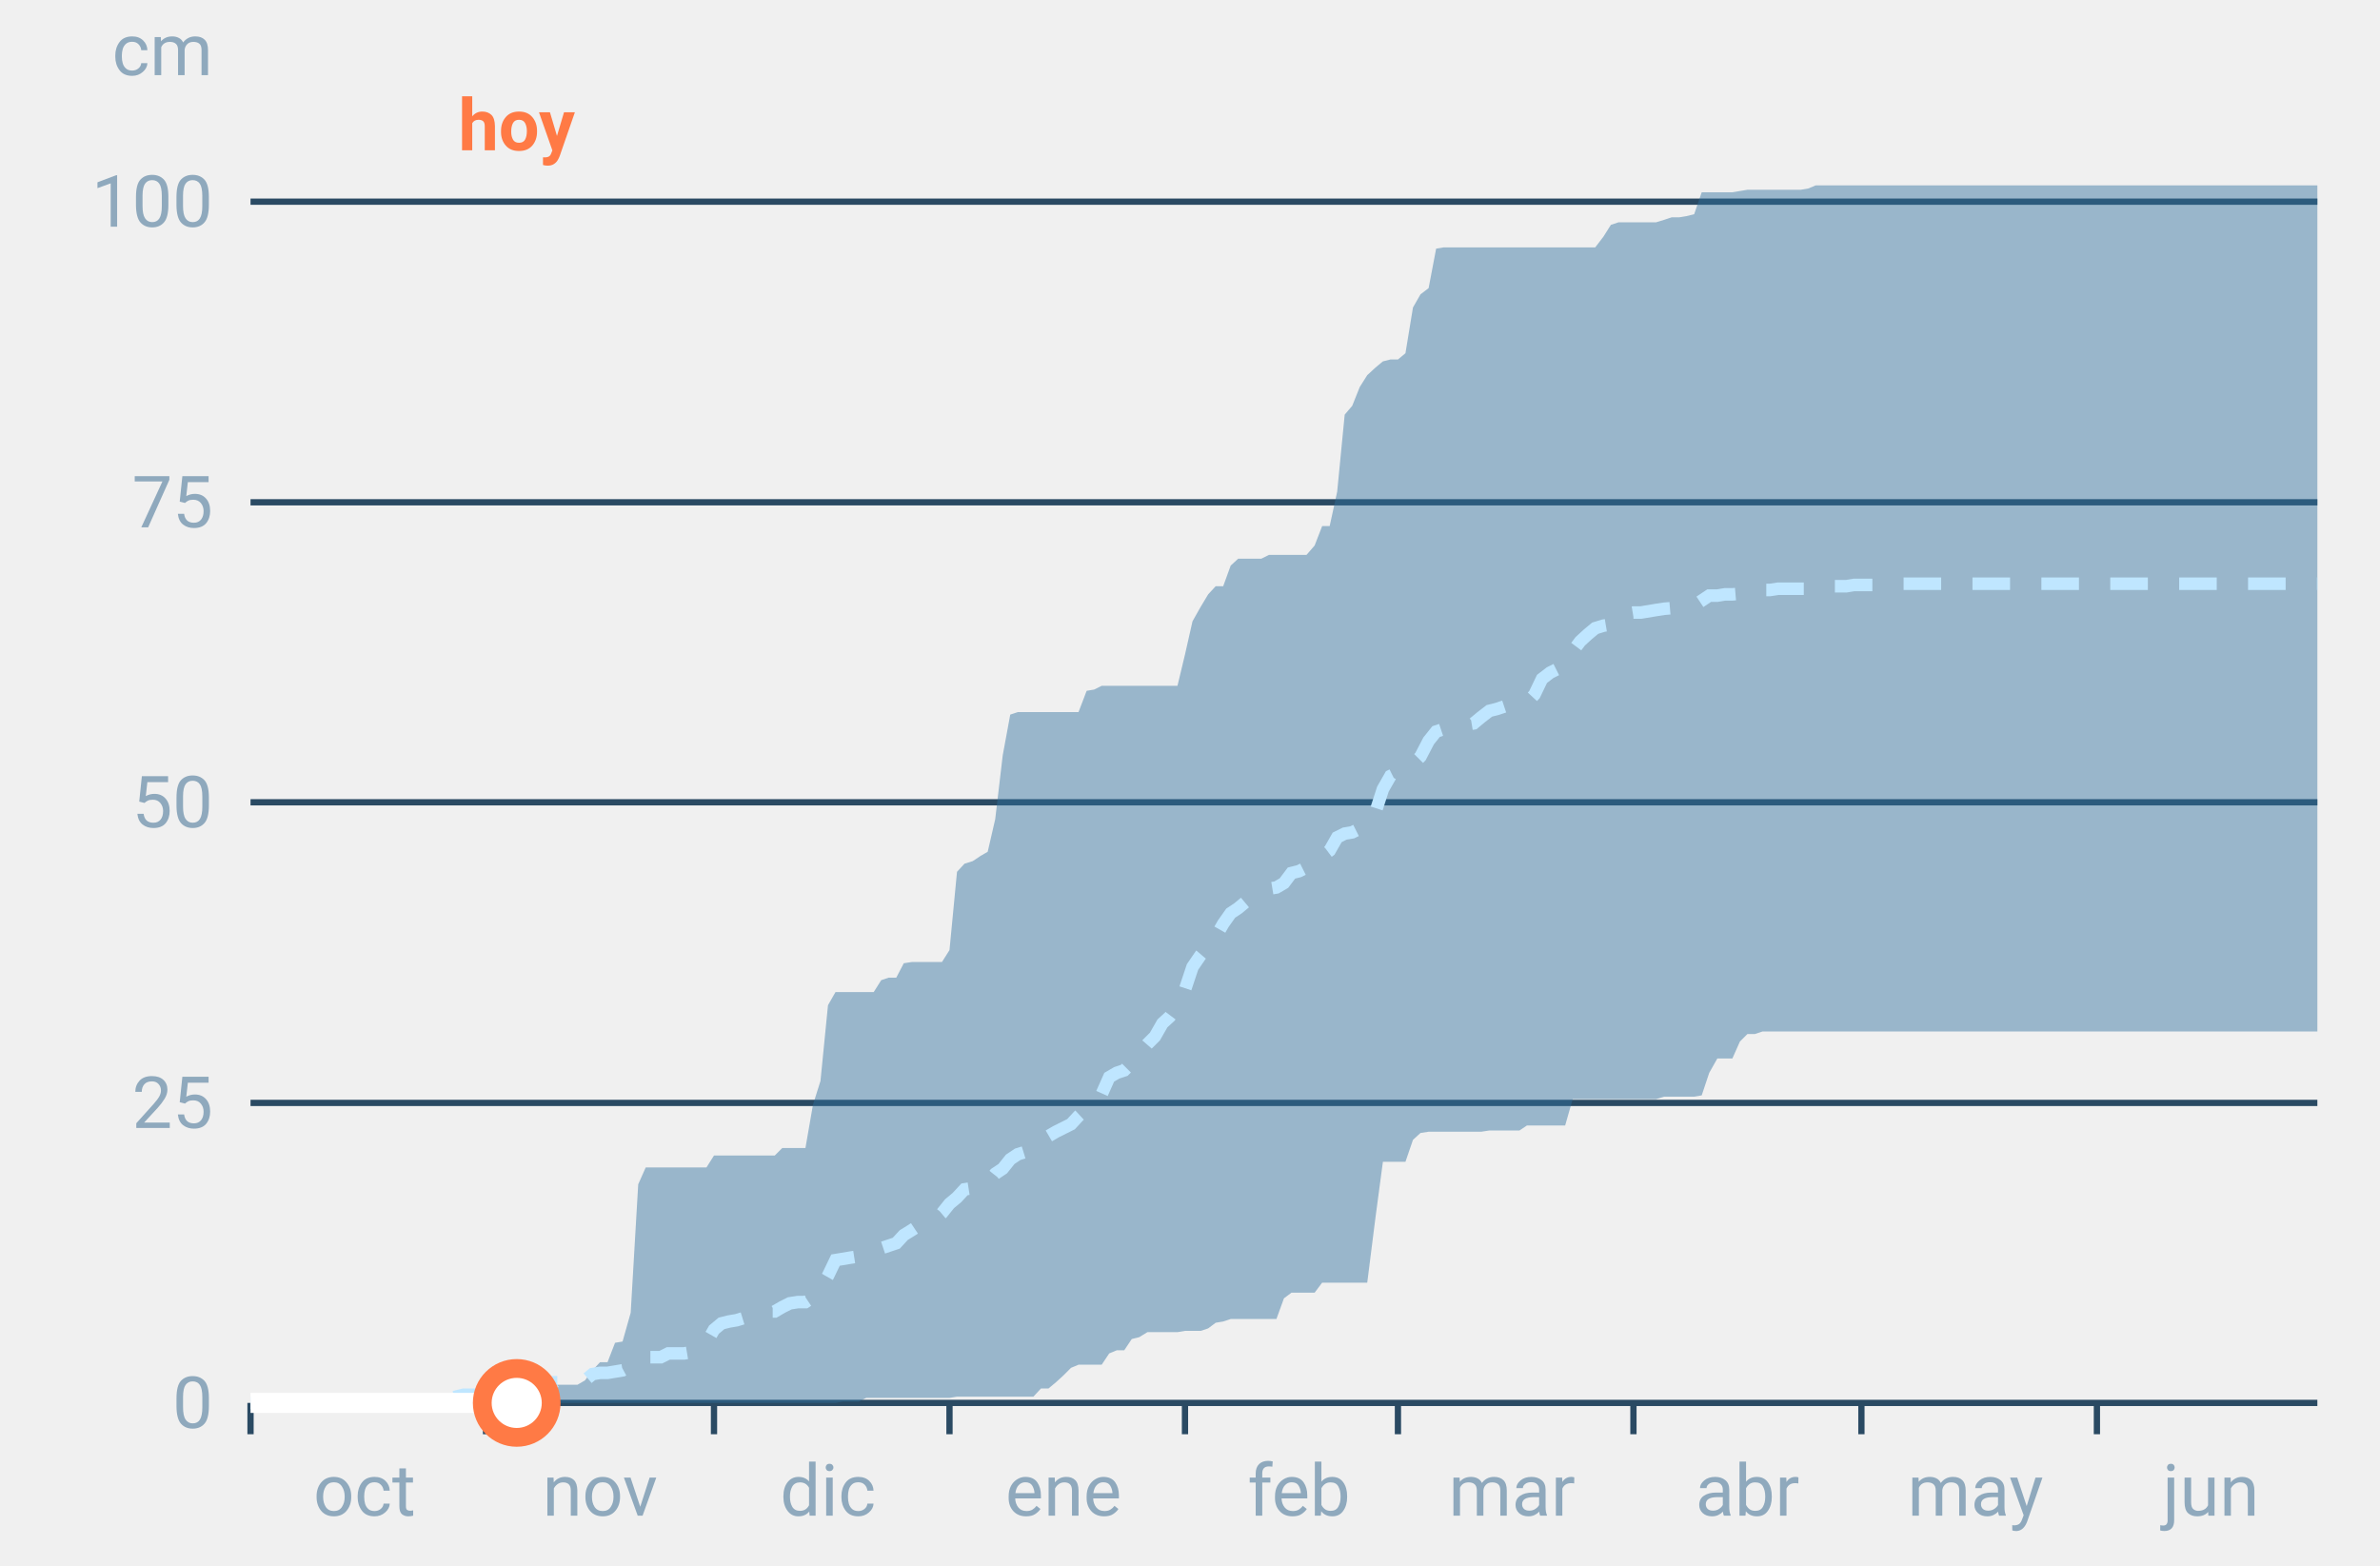
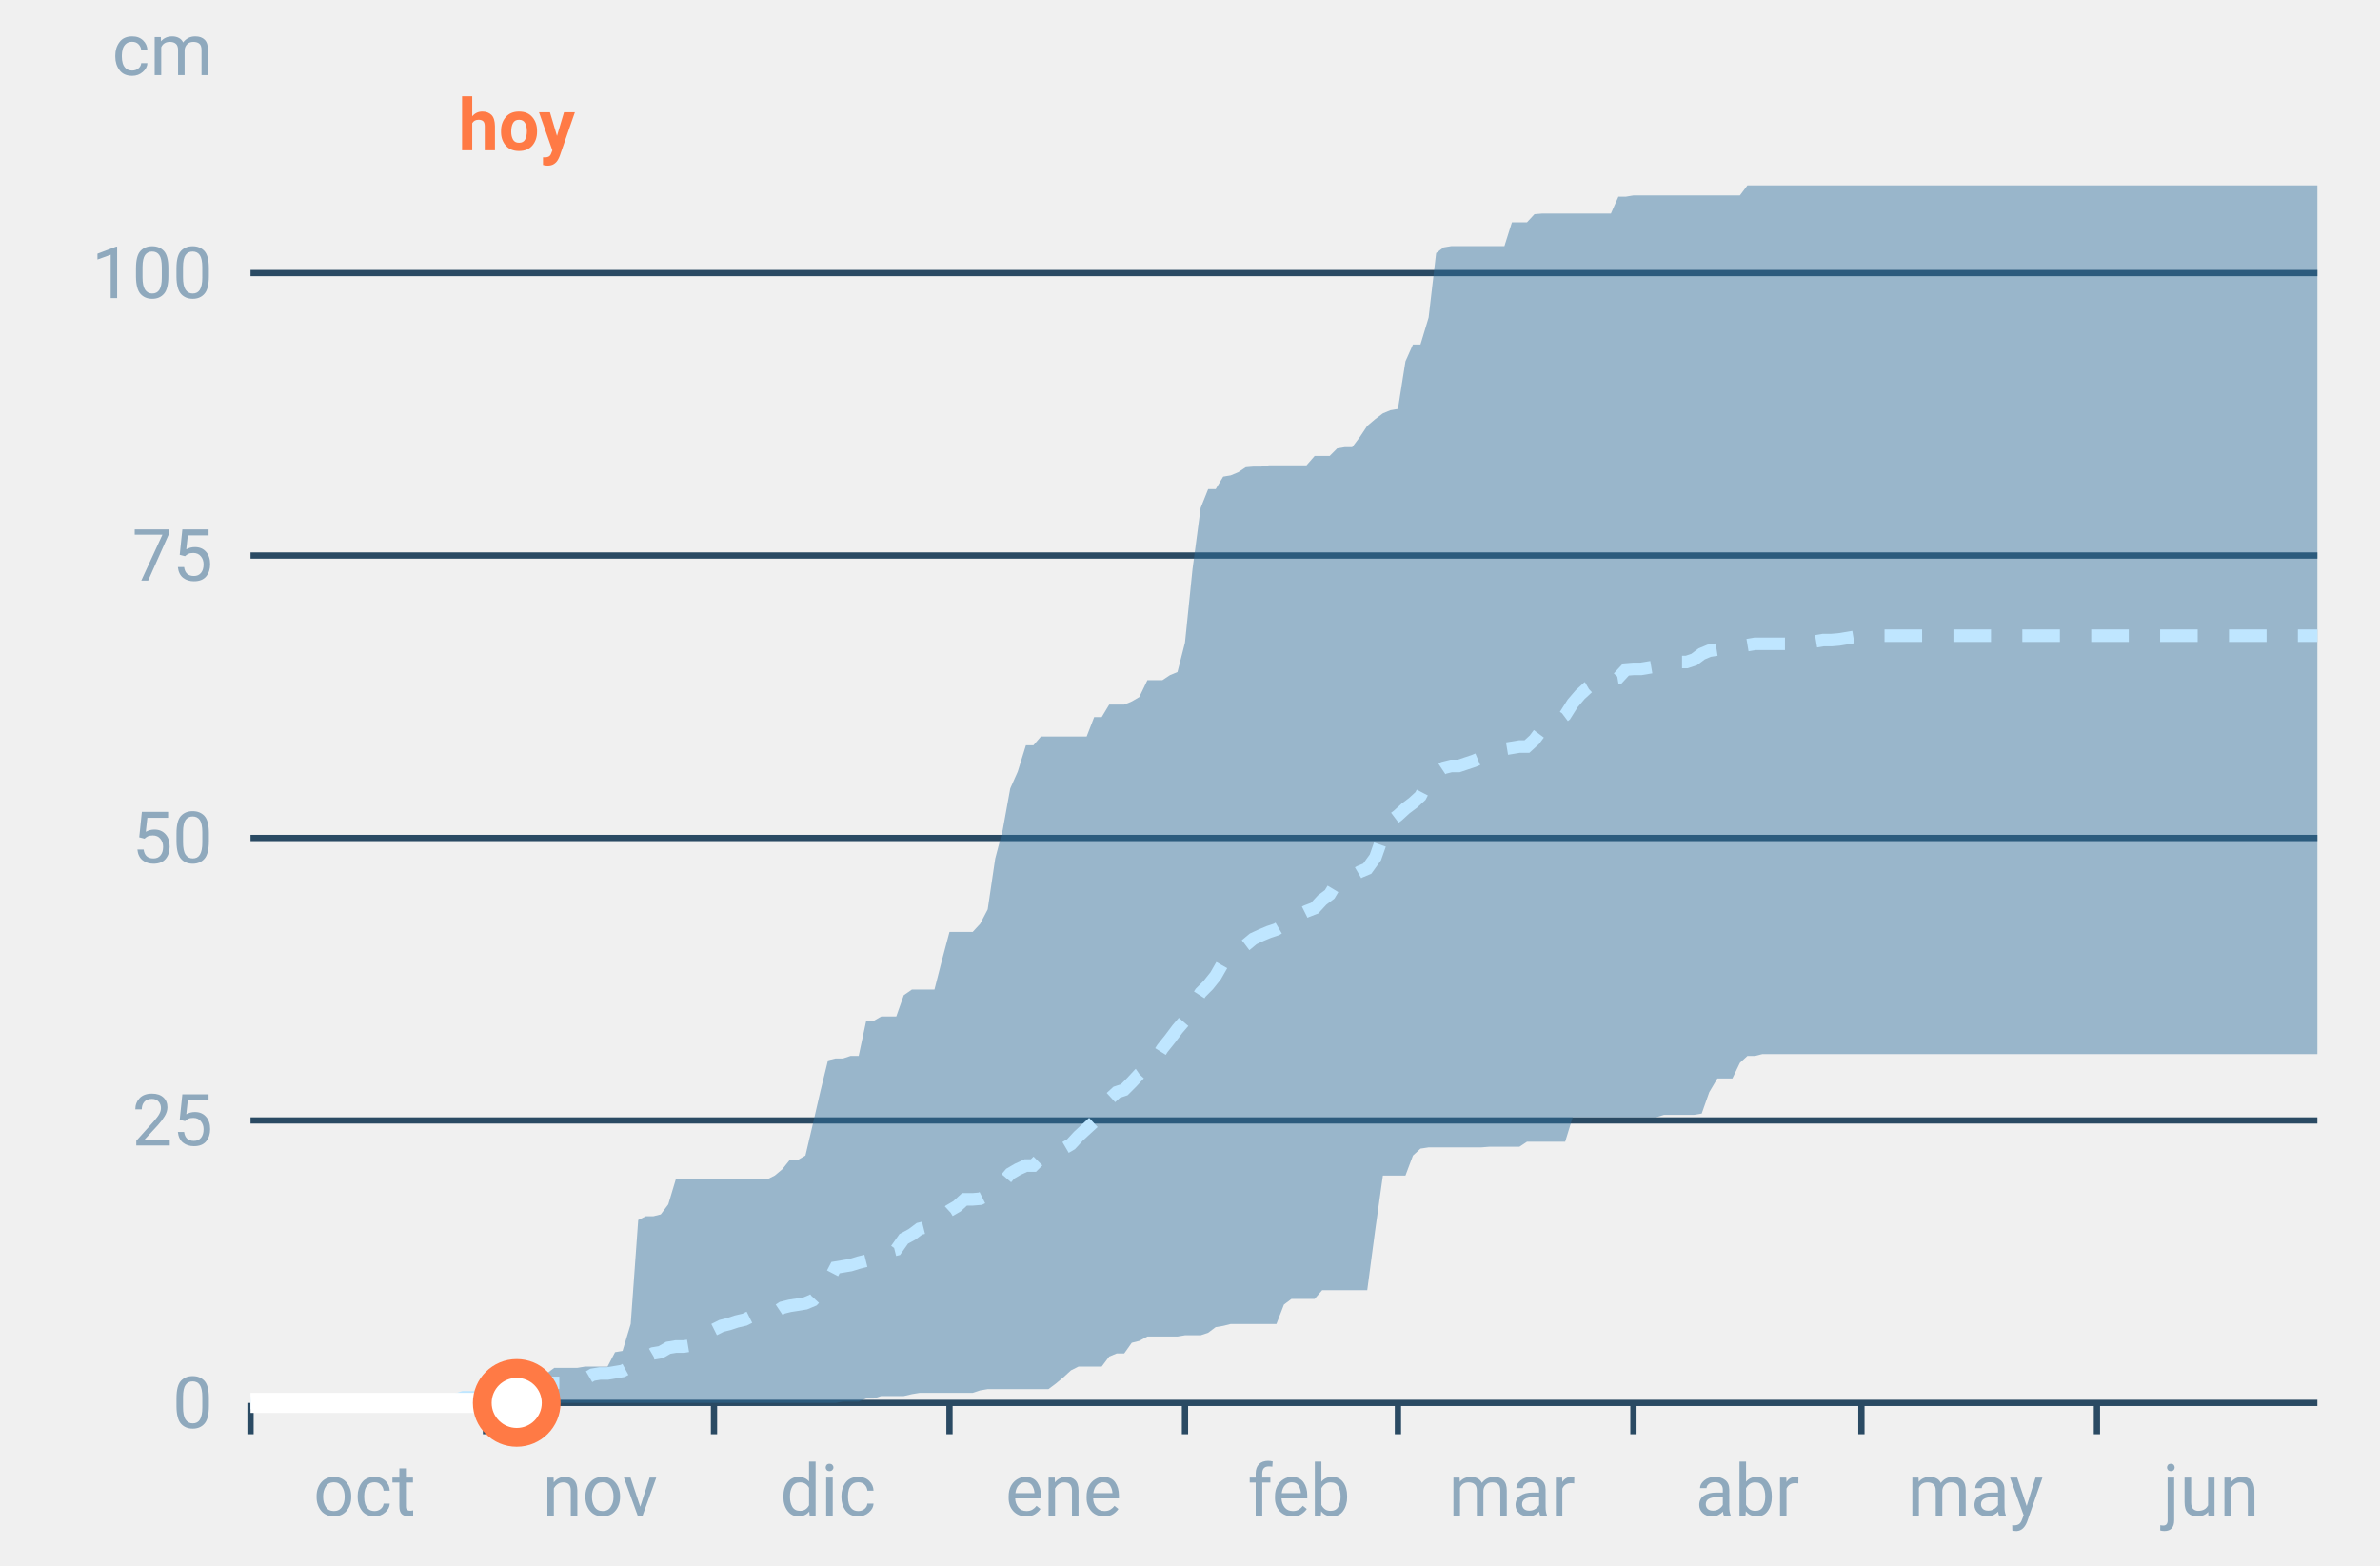
<svg xmlns="http://www.w3.org/2000/svg" font-family="-apple-system,BlinkMacSystemFont,Segoe UI,Roboto,Helvetica,Arial,sans-serif" viewBox="0 0 380 250" role="img" aria-labelledby="cgnv-ac-m" class="cgnv-svg">
  <line x1="40" x2="370" y1="224.0" y2="224.0" stroke="#2a4a63" />
  <text x="34" y="228.0" font-size="11.5" text-anchor="end" fill="#8fa9bd">0</text>
-   <line x1="40" x2="370" y1="176.1" y2="176.1" stroke="#2a4a63" />
-   <text x="34" y="180.1" font-size="11.5" text-anchor="end" fill="#8fa9bd">25</text>
-   <line x1="40" x2="370" y1="128.1" y2="128.1" stroke="#2a4a63" />
-   <text x="34" y="132.1" font-size="11.5" text-anchor="end" fill="#8fa9bd">50</text>
-   <line x1="40" x2="370" y1="80.2" y2="80.2" stroke="#2a4a63" />
-   <text x="34" y="84.2" font-size="11.5" text-anchor="end" fill="#8fa9bd">75</text>
-   <line x1="40" x2="370" y1="32.2" y2="32.2" stroke="#2a4a63" />
-   <text x="34" y="36.2" font-size="11.5" text-anchor="end" fill="#8fa9bd">100</text>
+   <line x1="40" x2="370" y1="178.9" y2="178.9" stroke="#2a4a63" />
+   <text x="34" y="182.9" font-size="11.5" text-anchor="end" fill="#8fa9bd">25</text>
+   <line x1="40" x2="370" y1="133.8" y2="133.8" stroke="#2a4a63" />
+   <text x="34" y="137.8" font-size="11.5" text-anchor="end" fill="#8fa9bd">50</text>
+   <line x1="40" x2="370" y1="88.7" y2="88.7" stroke="#2a4a63" />
+   <text x="34" y="92.7" font-size="11.5" text-anchor="end" fill="#8fa9bd">75</text>
+   <line x1="40" x2="370" y1="43.6" y2="43.6" stroke="#2a4a63" />
+   <text x="34" y="47.6" font-size="11.5" text-anchor="end" fill="#8fa9bd">100</text>
  <text x="34" y="12" font-size="11.5" text-anchor="end" fill="#8fa9bd">cm</text>
  <line x1="40.0" x2="40.0" y1="224" y2="229" stroke="#2a4a63" />
  <text x="58.2" y="242" font-size="11.5" text-anchor="middle" fill="#8fa9bd">oct</text>
  <line x1="77.6" x2="77.6" y1="224" y2="229" stroke="#2a4a63" />
  <text x="95.8" y="242" font-size="11.5" text-anchor="middle" fill="#8fa9bd">nov</text>
  <line x1="114.0" x2="114.0" y1="224" y2="229" stroke="#2a4a63" />
  <text x="132.2" y="242" font-size="11.5" text-anchor="middle" fill="#8fa9bd">dic</text>
  <line x1="151.6" x2="151.6" y1="224" y2="229" stroke="#2a4a63" />
  <text x="169.8" y="242" font-size="11.5" text-anchor="middle" fill="#8fa9bd">ene</text>
  <line x1="189.2" x2="189.2" y1="224" y2="229" stroke="#2a4a63" />
  <text x="207.4" y="242" font-size="11.5" text-anchor="middle" fill="#8fa9bd">feb</text>
  <line x1="223.2" x2="223.2" y1="224" y2="229" stroke="#2a4a63" />
  <text x="241.4" y="242" font-size="11.5" text-anchor="middle" fill="#8fa9bd">mar</text>
  <line x1="260.8" x2="260.8" y1="224" y2="229" stroke="#2a4a63" />
  <text x="279.0" y="242" font-size="11.5" text-anchor="middle" fill="#8fa9bd">abr</text>
  <line x1="297.2" x2="297.2" y1="224" y2="229" stroke="#2a4a63" />
  <text x="315.4" y="242" font-size="11.5" text-anchor="middle" fill="#8fa9bd">may</text>
  <line x1="334.8" x2="334.8" y1="224" y2="229" stroke="#2a4a63" />
  <text x="353.0" y="242" font-size="11.5" text-anchor="middle" fill="#8fa9bd">jun</text>
-   <polygon points="40.0,224.0 41.2,224.0 42.4,224.0 43.6,224.0 44.9,224.0 46.1,224.0 47.3,224.0 48.5,224.0 49.7,224.0 50.9,224.0 52.1,224.0 53.3,224.0 54.6,224.0 55.8,224.0 57.0,224.0 58.2,224.0 59.4,224.0 60.6,224.0 61.8,224.0 63.1,224.0 64.3,224.0 65.5,224.0 66.7,224.0 67.9,224.0 69.1,224.0 70.3,224.0 71.5,224.0 72.8,224.0 74.0,224.0 75.2,224.0 76.4,224.0 77.6,224.0 78.8,224.0 80.0,224.0 81.2,224.0 82.5,224.0 83.7,224.0 84.9,224.0 86.1,223.4 87.3,223.2 88.5,221.1 89.7,221.1 91.0,221.1 92.2,221.1 93.4,220.4 94.6,218.8 95.8,217.5 97.0,217.5 98.2,214.4 99.4,214.2 100.7,209.6 101.9,189.1 103.1,186.4 104.3,186.4 105.5,186.4 106.7,186.4 107.9,186.4 109.2,186.4 110.4,186.4 111.6,186.4 112.8,186.4 114.0,184.5 115.2,184.5 116.4,184.5 117.6,184.5 118.9,184.5 120.1,184.5 121.3,184.5 122.5,184.5 123.7,184.5 124.9,183.3 126.1,183.3 127.4,183.3 128.6,183.3 129.8,176.4 131.0,172.6 132.2,160.5 133.4,158.4 134.6,158.4 135.8,158.4 137.1,158.4 138.3,158.4 139.5,158.4 140.7,156.5 141.9,156.1 143.1,156.1 144.3,153.8 145.6,153.6 146.8,153.6 148.0,153.6 149.2,153.6 150.4,153.6 151.6,151.7 152.8,139.2 154.0,137.9 155.3,137.5 156.5,136.7 157.7,136.0 158.9,130.8 160.1,120.6 161.3,114.1 162.5,113.7 163.8,113.7 165.0,113.7 166.2,113.7 167.4,113.7 168.6,113.7 169.8,113.7 171.0,113.7 172.2,113.7 173.5,110.3 174.7,110.1 175.9,109.5 177.1,109.5 178.3,109.5 179.5,109.5 180.7,109.5 181.9,109.5 183.2,109.5 184.4,109.5 185.6,109.5 186.8,109.5 188.0,109.5 189.2,104.5 190.4,99.2 191.7,96.9 192.9,94.9 194.1,93.6 195.3,93.6 196.5,90.3 197.7,89.2 198.9,89.2 200.1,89.2 201.4,89.2 202.6,88.6 203.8,88.6 205.0,88.6 206.2,88.6 207.4,88.6 208.6,88.6 209.9,87.1 211.1,84.0 212.3,84.0 213.5,78.5 214.7,66.2 215.9,64.8 217.1,61.8 218.3,59.9 219.6,58.7 220.8,57.7 222.0,57.4 223.2,57.4 224.4,56.4 225.6,49.1 226.8,47.0 228.1,46.0 229.3,39.7 230.5,39.5 231.7,39.5 232.9,39.5 234.1,39.5 235.3,39.5 236.5,39.5 237.8,39.5 239.0,39.5 240.2,39.5 241.4,39.5 242.6,39.5 243.8,39.5 245.0,39.5 246.2,39.5 247.5,39.5 248.7,39.5 249.9,39.5 251.1,39.5 252.3,39.5 253.5,39.5 254.7,39.5 256.0,37.8 257.2,35.9 258.4,35.5 259.6,35.5 260.8,35.5 262.0,35.5 263.2,35.5 264.4,35.5 265.7,35.1 266.9,34.7 268.1,34.7 269.3,34.5 270.5,34.2 271.7,30.7 272.9,30.7 274.2,30.7 275.4,30.7 276.6,30.7 277.8,30.5 279.0,30.3 280.2,30.3 281.4,30.3 282.6,30.3 283.9,30.3 285.1,30.3 286.3,30.3 287.5,30.3 288.7,30.1 289.9,29.6 291.1,29.6 292.4,29.6 293.6,29.6 294.8,29.6 296.0,29.6 297.2,29.6 298.4,29.6 299.6,29.6 300.8,29.6 302.1,29.6 303.3,29.6 304.5,29.6 305.7,29.6 306.9,29.6 308.1,29.6 309.3,29.6 310.6,29.6 311.8,29.6 313.0,29.6 314.2,29.6 315.4,29.6 316.6,29.6 317.8,29.6 319.0,29.6 320.3,29.6 321.5,29.6 322.7,29.6 323.9,29.6 325.1,29.6 326.3,29.6 327.5,29.6 328.8,29.6 330.0,29.6 331.2,29.6 332.4,29.6 333.6,29.6 334.8,29.6 336.0,29.6 337.2,29.6 338.5,29.6 339.7,29.6 340.9,29.6 342.1,29.6 343.3,29.6 344.5,29.6 345.7,29.6 346.9,29.6 348.2,29.6 349.4,29.6 350.6,29.6 351.8,29.6 353.0,29.6 354.2,29.6 355.4,29.6 356.7,29.6 357.9,29.6 359.1,29.6 360.3,29.6 361.5,29.6 362.7,29.6 363.9,29.6 365.1,29.6 366.4,29.6 367.6,29.6 368.8,29.6 370.0,29.6 370.0,164.7 368.8,164.7 367.6,164.7 366.4,164.7 365.1,164.7 363.9,164.7 362.7,164.7 361.5,164.7 360.3,164.7 359.1,164.7 357.9,164.7 356.7,164.7 355.4,164.7 354.2,164.7 353.0,164.7 351.8,164.7 350.6,164.7 349.4,164.7 348.2,164.7 346.9,164.7 345.7,164.7 344.5,164.7 343.3,164.7 342.1,164.7 340.9,164.7 339.7,164.7 338.5,164.7 337.2,164.7 336.0,164.7 334.8,164.7 333.6,164.7 332.4,164.7 331.2,164.7 330.0,164.7 328.8,164.7 327.5,164.7 326.3,164.7 325.1,164.7 323.9,164.7 322.7,164.7 321.5,164.7 320.3,164.7 319.0,164.7 317.8,164.7 316.6,164.7 315.4,164.7 314.2,164.7 313.0,164.7 311.8,164.7 310.6,164.7 309.3,164.7 308.1,164.7 306.9,164.7 305.7,164.7 304.5,164.7 303.3,164.7 302.1,164.7 300.8,164.7 299.6,164.7 298.4,164.7 297.2,164.7 296.0,164.7 294.8,164.7 293.6,164.7 292.4,164.7 291.1,164.7 289.9,164.7 288.7,164.7 287.5,164.7 286.3,164.7 285.1,164.7 283.9,164.7 282.6,164.7 281.4,164.7 280.2,165.1 279.0,165.1 277.8,166.3 276.6,169.0 275.4,169.0 274.2,169.0 272.9,171.3 271.7,174.9 270.5,175.1 269.3,175.1 268.1,175.1 266.9,175.1 265.7,175.1 264.4,175.5 263.2,175.5 262.0,175.5 260.8,175.5 259.6,175.5 258.4,175.5 257.2,175.5 256.0,175.5 254.7,175.5 253.5,175.5 252.3,175.5 251.1,175.5 249.9,179.7 248.7,179.7 247.5,179.7 246.2,179.7 245.0,179.7 243.8,179.7 242.6,180.5 241.4,180.5 240.2,180.5 239.0,180.5 237.8,180.5 236.5,180.7 235.3,180.7 234.1,180.7 232.9,180.7 231.7,180.7 230.5,180.7 229.3,180.7 228.1,180.7 226.8,180.9 225.6,182.0 224.4,185.5 223.2,185.5 222.0,185.5 220.8,185.5 219.6,194.5 218.3,204.8 217.1,204.8 215.9,204.8 214.7,204.8 213.5,204.8 212.3,204.8 211.1,204.8 209.9,206.4 208.6,206.4 207.4,206.4 206.2,206.4 205.0,207.3 203.8,210.6 202.6,210.6 201.4,210.6 200.1,210.6 198.9,210.6 197.7,210.6 196.5,210.6 195.3,211.0 194.1,211.2 192.9,212.1 191.7,212.5 190.4,212.5 189.2,212.5 188.0,212.7 186.8,212.7 185.6,212.7 184.4,212.7 183.2,212.7 181.9,213.5 180.7,213.8 179.5,215.6 178.3,215.6 177.1,216.1 175.9,217.9 174.7,217.9 173.5,217.9 172.2,217.9 171.0,218.4 169.8,219.6 168.6,220.7 167.4,221.7 166.2,221.7 165.0,223.0 163.8,223.0 162.5,223.0 161.3,223.0 160.1,223.0 158.9,223.0 157.7,223.0 156.5,223.0 155.3,223.0 154.0,223.0 152.8,223.0 151.6,223.2 150.4,223.2 149.2,223.2 148.0,223.2 146.8,223.2 145.6,223.2 144.3,223.2 143.1,223.2 141.9,223.2 140.7,223.2 139.5,223.2 138.3,223.2 137.1,223.8 135.8,223.8 134.6,223.8 133.4,224.0 132.2,224.0 131.0,224.0 129.8,224.0 128.6,224.0 127.4,224.0 126.1,224.0 124.9,224.0 123.7,224.0 122.5,224.0 121.3,224.0 120.1,224.0 118.9,224.0 117.6,224.0 116.4,224.0 115.2,224.0 114.0,224.0 112.8,224.0 111.6,224.0 110.4,224.0 109.2,224.0 107.9,224.0 106.7,224.0 105.5,224.0 104.3,224.0 103.1,224.0 101.9,224.0 100.7,224.0 99.4,224.0 98.2,224.0 97.0,224.0 95.8,224.0 94.6,224.0 93.4,224.0 92.2,224.0 91.0,224.0 89.7,224.0 88.5,224.0 87.3,224.0 86.1,224.0 84.9,224.0 83.7,224.0 82.5,224.0 81.2,224.0 80.0,224.0 78.8,224.0 77.6,224.0 76.4,224.0 75.2,224.0 74.0,224.0 72.8,224.0 71.5,224.0 70.3,224.0 69.1,224.0 67.9,224.0 66.7,224.0 65.5,224.0 64.3,224.0 63.1,224.0 61.8,224.0 60.6,224.0 59.4,224.0 58.2,224.0 57.0,224.0 55.8,224.0 54.6,224.0 53.3,224.0 52.1,224.0 50.9,224.0 49.7,224.0 48.5,224.0 47.3,224.0 46.1,224.0 44.9,224.0 43.6,224.0 42.4,224.0 41.2,224.0 40.0,224.0" fill="#2f6f9f" fill-opacity=".45" />
-   <polyline points="40.0,224.0 41.2,224.0 42.4,224.0 43.6,224.0 44.9,224.0 46.1,224.0 47.3,224.0 48.5,224.0 49.7,224.0 50.9,224.0 52.1,224.0 53.3,224.0 54.6,224.0 55.8,224.0 57.0,224.0 58.2,224.0 59.4,224.0 60.6,224.0 61.8,224.0 63.1,224.0 64.3,224.0 65.5,224.0 66.7,224.0 67.9,224.0 69.1,224.0 70.3,224.0 71.5,223.8 72.8,223.0 74.0,222.7 75.2,222.7 76.4,222.7 77.6,222.7 78.8,222.7 80.0,222.7 81.2,222.7 82.5,222.7 83.7,222.7 84.9,222.7 86.1,222.7 87.3,221.9 88.5,220.7 89.7,220.7 91.0,220.7 92.2,220.7 93.4,220.4 94.6,219.4 95.8,219.2 97.0,219.2 98.2,219.0 99.4,218.8 100.7,218.1 101.9,216.9 103.1,216.7 104.3,216.7 105.5,216.7 106.7,216.1 107.9,216.1 109.2,216.1 110.4,215.9 111.6,215.0 112.8,214.4 114.0,212.3 115.2,211.3 116.4,211.0 117.6,210.8 118.9,210.4 120.1,209.8 121.3,209.6 122.5,209.4 123.7,209.4 124.9,208.7 126.1,208.1 127.4,207.9 128.6,207.9 129.8,207.1 131.0,205.8 132.2,203.7 133.4,201.2 134.6,201.0 135.8,200.8 137.1,200.6 138.3,200.2 139.5,200.2 140.7,199.3 141.9,198.9 143.1,198.5 144.3,197.2 145.6,196.4 146.8,195.6 148.0,195.2 149.2,194.7 150.4,193.7 151.6,192.2 152.8,191.2 154.0,189.9 155.3,189.7 156.5,189.7 157.7,188.9 158.9,187.4 160.1,186.6 161.3,185.1 162.5,184.3 163.8,183.9 165.0,183.7 166.2,182.4 167.4,181.4 168.6,180.7 169.8,180.1 171.0,179.5 172.2,178.2 173.5,177.0 174.7,176.1 175.9,174.7 177.1,172.0 178.3,171.3 179.5,170.9 180.7,169.7 181.9,168.2 183.2,166.7 184.4,165.5 185.6,163.4 186.8,162.3 188.0,160.7 189.2,158.0 190.4,154.4 191.7,152.5 192.9,151.1 194.1,149.6 195.3,147.5 196.5,145.8 197.7,145.0 198.9,144.0 200.1,143.1 201.4,142.3 202.6,141.9 203.8,141.7 205.0,141.0 206.2,139.4 207.4,139.1 208.6,138.5 209.9,138.1 211.1,136.7 212.3,135.8 213.5,133.7 214.7,133.1 215.9,132.9 217.1,132.3 218.3,131.6 219.6,129.7 220.8,126.0 222.0,123.9 223.2,123.3 224.4,122.6 225.6,122.0 226.8,120.8 228.1,118.3 229.3,116.8 230.5,116.4 231.7,116.0 232.9,115.8 234.1,115.7 235.3,115.5 236.5,114.5 237.8,113.5 239.0,113.2 240.2,112.8 241.4,112.4 242.6,112.2 243.8,112.2 245.0,110.9 246.2,108.4 247.5,107.4 248.7,106.8 249.9,106.1 251.1,104.0 252.3,102.4 253.5,101.3 254.7,100.3 256.0,99.9 257.2,99.7 258.4,99.4 259.6,98.0 260.8,97.8 262.0,97.8 263.2,97.6 264.4,97.4 265.7,97.2 266.9,97.1 268.1,97.1 269.3,96.9 270.5,96.7 271.7,95.9 272.9,95.1 274.2,95.1 275.4,94.9 276.6,94.9 277.8,94.8 279.0,94.4 280.2,94.2 281.4,94.2 282.6,94.2 283.9,94.0 285.1,94.0 286.3,94.0 287.5,94.0 288.7,94.0 289.9,94.0 291.1,93.8 292.4,93.6 293.6,93.6 294.8,93.6 296.0,93.4 297.2,93.4 298.4,93.4 299.6,93.4 300.8,93.4 302.1,93.2 303.3,93.2 304.5,93.2 305.7,93.2 306.9,93.2 308.1,93.2 309.3,93.2 310.6,93.2 311.8,93.2 313.0,93.2 314.2,93.2 315.4,93.2 316.6,93.2 317.8,93.2 319.0,93.2 320.3,93.2 321.5,93.2 322.7,93.2 323.9,93.2 325.1,93.2 326.3,93.2 327.5,93.2 328.8,93.2 330.0,93.2 331.2,93.2 332.4,93.2 333.6,93.2 334.8,93.2 336.0,93.2 337.2,93.2 338.5,93.2 339.7,93.2 340.9,93.2 342.1,93.2 343.3,93.2 344.5,93.2 345.7,93.2 346.9,93.2 348.2,93.2 349.4,93.2 350.6,93.2 351.8,93.2 353.0,93.2 354.2,93.2 355.4,93.2 356.7,93.2 357.9,93.2 359.1,93.2 360.3,93.2 361.5,93.2 362.7,93.2 363.9,93.2 365.1,93.2 366.4,93.2 367.6,93.2 368.8,93.2 370.0,93.2" fill="none" stroke="#bfe6ff" stroke-width="2" stroke-dasharray="6 5" />
+   <polygon points="40.0,224.0 41.2,224.0 42.4,224.0 43.6,224.0 44.9,224.0 46.1,224.0 47.3,224.0 48.5,224.0 49.7,224.0 50.9,224.0 52.1,224.0 53.3,224.0 54.6,224.0 55.8,224.0 57.0,224.0 58.2,224.0 59.4,224.0 60.6,224.0 61.8,224.0 63.1,224.0 64.3,224.0 65.5,224.0 66.7,224.0 67.9,224.0 69.1,224.0 70.3,224.0 71.5,223.8 72.8,223.8 74.0,223.8 75.2,223.8 76.4,223.8 77.6,223.8 78.8,223.8 80.0,223.8 81.2,223.8 82.5,223.6 83.7,223.3 84.9,223.1 86.1,221.8 87.3,219.3 88.5,218.4 89.7,218.4 91.0,218.4 92.2,218.4 93.4,218.2 94.6,218.2 95.8,218.2 97.0,218.2 98.2,215.9 99.4,215.7 100.7,211.4 101.9,194.8 103.1,194.2 104.3,194.2 105.5,193.9 106.7,192.3 107.9,188.3 109.2,188.3 110.4,188.3 111.6,188.3 112.8,188.3 114.0,188.3 115.2,188.3 116.4,188.3 117.6,188.3 118.9,188.3 120.1,188.3 121.3,188.3 122.5,188.3 123.7,187.7 124.9,186.7 126.1,185.2 127.4,185.2 128.6,184.5 129.8,179.4 131.0,174.2 132.2,169.3 133.4,169.0 134.6,169.0 135.8,168.6 137.1,168.6 138.3,163.0 139.5,163.0 140.7,162.3 141.9,162.3 143.1,162.3 144.3,158.9 145.6,158.0 146.8,158.0 148.0,158.0 149.2,158.0 150.4,153.3 151.6,148.8 152.8,148.8 154.0,148.8 155.3,148.8 156.5,147.5 157.7,145.2 158.9,137.1 160.1,132.5 161.3,125.9 162.5,123.2 163.8,119.0 165.0,119.0 166.2,117.6 167.4,117.6 168.6,117.6 169.8,117.6 171.0,117.6 172.2,117.6 173.5,117.6 174.7,114.5 175.9,114.5 177.1,112.5 178.3,112.5 179.5,112.5 180.7,112.0 181.9,111.3 183.2,108.6 184.4,108.6 185.6,108.6 186.8,107.8 188.0,107.3 189.2,102.6 190.4,90.9 191.7,81.1 192.9,78.1 194.1,78.1 195.3,76.1 196.5,75.9 197.7,75.4 198.9,74.6 200.1,74.5 201.4,74.5 202.6,74.3 203.8,74.3 205.0,74.3 206.2,74.3 207.4,74.3 208.6,74.3 209.9,72.8 211.1,72.8 212.3,72.8 213.5,71.6 214.7,71.4 215.9,71.4 217.1,69.8 218.3,68.0 219.6,66.9 220.8,66.0 222.0,65.5 223.2,65.3 224.4,57.7 225.6,55.0 226.8,55.0 228.1,50.7 229.3,40.4 230.5,39.5 231.7,39.3 232.9,39.3 234.1,39.3 235.3,39.3 236.5,39.3 237.8,39.3 239.0,39.3 240.2,39.3 241.4,35.5 242.6,35.5 243.8,35.5 245.0,34.2 246.2,34.1 247.5,34.1 248.7,34.1 249.9,34.1 251.1,34.1 252.3,34.1 253.5,34.1 254.7,34.1 256.0,34.1 257.2,34.1 258.4,31.4 259.6,31.4 260.8,31.2 262.0,31.2 263.2,31.2 264.4,31.2 265.7,31.2 266.9,31.2 268.1,31.2 269.3,31.2 270.5,31.2 271.7,31.2 272.9,31.2 274.2,31.2 275.4,31.2 276.6,31.2 277.8,31.2 279.0,29.6 280.2,29.6 281.4,29.6 282.6,29.6 283.9,29.6 285.1,29.6 286.3,29.6 287.5,29.6 288.7,29.6 289.9,29.6 291.1,29.6 292.4,29.6 293.6,29.6 294.8,29.6 296.0,29.6 297.2,29.6 298.4,29.6 299.6,29.6 300.8,29.6 302.1,29.6 303.3,29.6 304.5,29.6 305.7,29.6 306.9,29.6 308.1,29.6 309.3,29.6 310.6,29.6 311.8,29.6 313.0,29.6 314.2,29.6 315.4,29.6 316.6,29.6 317.8,29.6 319.0,29.6 320.3,29.6 321.5,29.6 322.7,29.6 323.9,29.6 325.1,29.6 326.3,29.6 327.5,29.6 328.8,29.6 330.0,29.6 331.2,29.6 332.4,29.6 333.6,29.6 334.8,29.6 336.0,29.6 337.2,29.6 338.5,29.6 339.7,29.6 340.9,29.6 342.1,29.6 343.3,29.6 344.5,29.6 345.7,29.6 346.9,29.6 348.2,29.6 349.4,29.6 350.6,29.6 351.8,29.6 353.0,29.6 354.2,29.6 355.4,29.6 356.7,29.6 357.9,29.6 359.1,29.6 360.3,29.6 361.5,29.6 362.7,29.6 363.9,29.6 365.1,29.6 366.4,29.6 367.6,29.6 368.8,29.6 370.0,29.6 370.0,168.3 368.8,168.3 367.6,168.3 366.4,168.3 365.1,168.3 363.9,168.3 362.7,168.3 361.5,168.3 360.3,168.3 359.1,168.3 357.9,168.3 356.7,168.3 355.4,168.3 354.2,168.3 353.0,168.3 351.8,168.3 350.6,168.3 349.4,168.3 348.2,168.3 346.9,168.3 345.7,168.3 344.5,168.3 343.3,168.3 342.1,168.3 340.9,168.3 339.7,168.3 338.5,168.3 337.2,168.3 336.0,168.3 334.8,168.3 333.6,168.3 332.4,168.3 331.2,168.3 330.0,168.3 328.8,168.3 327.5,168.3 326.3,168.3 325.1,168.3 323.9,168.3 322.7,168.3 321.5,168.3 320.3,168.3 319.0,168.3 317.8,168.3 316.6,168.3 315.4,168.3 314.2,168.3 313.0,168.3 311.8,168.3 310.6,168.3 309.3,168.3 308.1,168.3 306.9,168.3 305.7,168.3 304.5,168.3 303.3,168.3 302.1,168.3 300.8,168.3 299.6,168.3 298.4,168.3 297.2,168.3 296.0,168.3 294.8,168.3 293.6,168.3 292.4,168.3 291.1,168.3 289.9,168.3 288.7,168.3 287.5,168.3 286.3,168.3 285.1,168.3 283.9,168.3 282.6,168.3 281.4,168.3 280.2,168.6 279.0,168.6 277.8,169.7 276.6,172.2 275.4,172.2 274.2,172.2 272.9,174.4 271.7,177.8 270.5,178.0 269.3,178.0 268.1,178.0 266.9,178.0 265.7,178.0 264.4,178.4 263.2,178.4 262.0,178.4 260.8,178.4 259.6,178.4 258.4,178.4 257.2,178.4 256.0,178.4 254.7,178.4 253.5,178.4 252.3,178.4 251.1,178.4 249.9,182.3 248.7,182.3 247.5,182.3 246.2,182.3 245.0,182.3 243.8,182.3 242.6,183.1 241.4,183.1 240.2,183.1 239.0,183.1 237.8,183.1 236.5,183.2 235.3,183.2 234.1,183.2 232.9,183.2 231.7,183.2 230.5,183.2 229.3,183.2 228.1,183.2 226.8,183.4 225.6,184.5 224.4,187.7 223.2,187.7 222.0,187.7 220.8,187.7 219.6,196.2 218.3,206.0 217.1,206.0 215.9,206.0 214.7,206.0 213.5,206.0 212.3,206.0 211.1,206.0 209.9,207.4 208.6,207.4 207.4,207.4 206.2,207.4 205.0,208.3 203.8,211.4 202.6,211.4 201.4,211.4 200.1,211.4 198.9,211.4 197.7,211.4 196.5,211.4 195.3,211.7 194.1,211.9 192.9,212.8 191.7,213.2 190.4,213.2 189.2,213.2 188.0,213.4 186.8,213.4 185.6,213.4 184.4,213.4 183.2,213.4 181.9,214.1 180.7,214.4 179.5,216.1 178.3,216.1 177.1,216.6 175.9,218.2 174.7,218.2 173.5,218.2 172.2,218.2 171.0,218.8 169.8,219.9 168.6,220.9 167.4,221.8 166.2,221.8 165.0,221.8 163.8,221.8 162.5,221.8 161.3,221.8 160.1,221.8 158.9,221.8 157.7,221.8 156.5,222.0 155.3,222.4 154.0,222.4 152.8,222.4 151.6,222.4 150.4,222.4 149.2,222.4 148.0,222.4 146.8,222.4 145.6,222.6 144.3,222.9 143.1,222.9 141.9,222.9 140.7,222.9 139.5,223.3 138.3,223.3 137.1,223.8 135.8,223.8 134.6,223.8 133.4,224.0 132.2,224.0 131.0,224.0 129.8,224.0 128.6,224.0 127.4,224.0 126.1,224.0 124.9,224.0 123.7,224.0 122.5,224.0 121.3,224.0 120.1,224.0 118.9,224.0 117.6,224.0 116.4,224.0 115.2,224.0 114.0,224.0 112.8,224.0 111.6,224.0 110.4,224.0 109.2,224.0 107.9,224.0 106.7,224.0 105.5,224.0 104.3,224.0 103.1,224.0 101.9,224.0 100.7,224.0 99.4,224.0 98.2,224.0 97.0,224.0 95.8,224.0 94.6,224.0 93.4,224.0 92.2,224.0 91.0,224.0 89.7,224.0 88.5,224.0 87.3,224.0 86.1,224.0 84.9,224.0 83.7,224.0 82.5,224.0 81.2,224.0 80.0,224.0 78.8,224.0 77.6,224.0 76.4,224.0 75.2,224.0 74.0,224.0 72.8,224.0 71.5,224.0 70.3,224.0 69.1,224.0 67.9,224.0 66.7,224.0 65.5,224.0 64.3,224.0 63.1,224.0 61.8,224.0 60.6,224.0 59.4,224.0 58.2,224.0 57.0,224.0 55.8,224.0 54.6,224.0 53.3,224.0 52.1,224.0 50.9,224.0 49.7,224.0 48.5,224.0 47.3,224.0 46.1,224.0 44.9,224.0 43.6,224.0 42.4,224.0 41.2,224.0 40.0,224.0" fill="#2f6f9f" fill-opacity=".45" />
+   <polyline points="40.0,224.0 41.2,224.0 42.4,224.0 43.6,224.0 44.9,224.0 46.1,224.0 47.3,224.0 48.5,224.0 49.7,224.0 50.9,224.0 52.1,224.0 53.3,224.0 54.6,224.0 55.8,224.0 57.0,224.0 58.2,224.0 59.4,224.0 60.6,224.0 61.8,224.0 63.1,223.6 64.3,223.6 65.5,223.6 66.7,223.6 67.9,223.6 69.1,223.6 70.3,223.6 71.5,223.6 72.8,223.5 74.0,223.1 75.2,223.1 76.4,223.1 77.6,223.1 78.8,223.1 80.0,223.1 81.2,223.1 82.5,222.7 83.7,222.7 84.9,222.6 86.1,222.4 87.3,221.7 88.5,220.8 89.7,220.8 91.0,220.8 92.2,220.8 93.4,220.2 94.6,219.5 95.8,219.3 97.0,219.3 98.2,219.1 99.4,218.9 100.7,218.2 101.9,217.1 103.1,216.8 104.3,216.1 105.5,215.9 106.7,215.2 107.9,215.0 109.2,215.0 110.4,214.8 111.6,214.1 112.8,213.5 114.0,212.3 115.2,211.7 116.4,211.4 117.6,211.0 118.9,210.7 120.1,210.1 121.3,209.8 122.5,209.6 123.7,209.6 124.9,208.8 126.1,208.5 127.4,208.3 128.6,208.1 129.8,207.6 131.0,206.3 132.2,204.7 133.4,202.4 134.6,202.2 135.8,202.0 137.1,201.6 138.3,201.3 139.5,201.1 140.7,200.2 141.9,199.8 143.1,199.5 144.3,197.8 145.6,197.1 146.8,196.2 148.0,195.9 149.2,195.5 150.4,194.4 151.6,193.3 152.8,192.6 154.0,191.5 155.3,191.5 156.5,191.4 157.7,190.8 158.9,189.5 160.1,188.8 161.3,187.4 162.5,186.7 163.8,186.1 165.0,186.1 166.2,184.9 167.4,184.1 168.6,183.8 169.8,183.4 171.0,182.7 172.2,181.4 173.5,180.2 174.7,179.1 175.9,178.2 177.1,175.5 178.3,174.4 179.5,174.0 180.7,172.8 181.9,171.5 183.2,170.6 184.4,169.3 185.6,167.4 186.8,165.9 188.0,164.3 189.2,162.9 190.4,160.5 191.7,158.5 192.9,157.3 194.1,155.8 195.3,153.7 196.5,152.6 197.7,151.8 198.9,150.9 200.1,149.9 201.4,149.3 202.6,148.8 203.8,148.4 205.0,147.7 206.2,146.4 207.4,146.1 208.6,145.5 209.9,145.0 211.1,143.7 212.3,142.8 213.5,140.8 214.7,140.1 215.9,139.9 217.1,139.2 218.3,138.7 219.6,136.9 220.8,133.5 222.0,131.1 223.2,130.2 224.4,129.1 225.6,128.2 226.8,127.1 228.1,124.6 229.3,123.4 230.5,122.6 231.7,122.3 232.9,122.3 234.1,121.9 235.3,121.5 236.5,121.0 237.8,120.3 239.0,119.9 240.2,119.6 241.4,119.4 242.6,119.2 243.8,119.2 245.0,118.1 246.2,116.5 247.5,115.6 248.7,115.1 249.9,114.2 251.1,112.3 252.3,110.9 253.5,109.8 254.7,109.1 256.0,108.6 257.2,108.4 258.4,108.2 259.6,106.9 260.8,106.8 262.0,106.8 263.2,106.6 264.4,106.4 265.7,106.0 266.9,105.9 268.1,105.7 269.3,105.7 270.5,105.3 271.7,104.4 272.9,103.9 274.2,103.7 275.4,103.7 276.6,103.5 277.8,103.3 279.0,103.0 280.2,102.8 281.4,102.8 282.6,102.8 283.9,102.8 285.1,102.8 286.3,102.8 287.5,102.8 288.7,102.6 289.9,102.4 291.1,102.2 292.4,102.2 293.6,102.1 294.8,101.9 296.0,101.7 297.2,101.7 298.4,101.7 299.6,101.7 300.8,101.5 302.1,101.5 303.3,101.5 304.5,101.5 305.7,101.5 306.9,101.5 308.1,101.5 309.3,101.5 310.6,101.5 311.8,101.5 313.0,101.5 314.2,101.5 315.4,101.5 316.6,101.5 317.8,101.5 319.0,101.5 320.3,101.5 321.5,101.5 322.7,101.5 323.9,101.5 325.1,101.5 326.3,101.5 327.5,101.5 328.8,101.5 330.0,101.5 331.2,101.5 332.4,101.5 333.6,101.5 334.8,101.5 336.0,101.5 337.2,101.5 338.5,101.5 339.7,101.5 340.9,101.5 342.1,101.5 343.3,101.5 344.5,101.5 345.7,101.5 346.9,101.5 348.2,101.5 349.4,101.5 350.6,101.5 351.8,101.5 353.0,101.5 354.2,101.5 355.4,101.5 356.7,101.5 357.9,101.5 359.1,101.5 360.3,101.5 361.5,101.5 362.7,101.5 363.9,101.5 365.1,101.5 366.4,101.5 367.6,101.5 368.8,101.5 370.0,101.5" fill="none" stroke="#bfe6ff" stroke-width="2" stroke-dasharray="6 5" />
  <polyline points="40.0,224.0 41.2,224.0 42.4,224.0 43.6,224.0 44.9,224.0 46.1,224.0 47.3,224.0 48.5,224.0 49.7,224.0 50.9,224.0 52.1,224.0 53.3,224.0 54.6,224.0 55.8,224.0 57.0,224.0 58.2,224.0 59.4,224.0 60.6,224.0 61.8,224.0 63.1,224.0 64.3,224.0 65.5,224.0 66.7,224.0 67.9,224.0 69.1,224.0 70.3,224.0 71.5,224.0 72.8,224.0 74.0,224.0 75.2,224.0 76.4,224.0 77.6,224.0 78.8,224.0 80.0,224.0 81.2,224.0 82.5,224.0" fill="none" stroke="#fff" stroke-width="3.2" stroke-linejoin="round" />
  <circle cx="82.5" cy="224.0" r="5.5" fill="#fff" stroke="#ff7a45" stroke-width="3" />
  <text x="82.5" y="24" font-size="11.5" font-weight="700" text-anchor="middle" fill="#ff7a45">hoy</text>
</svg>
